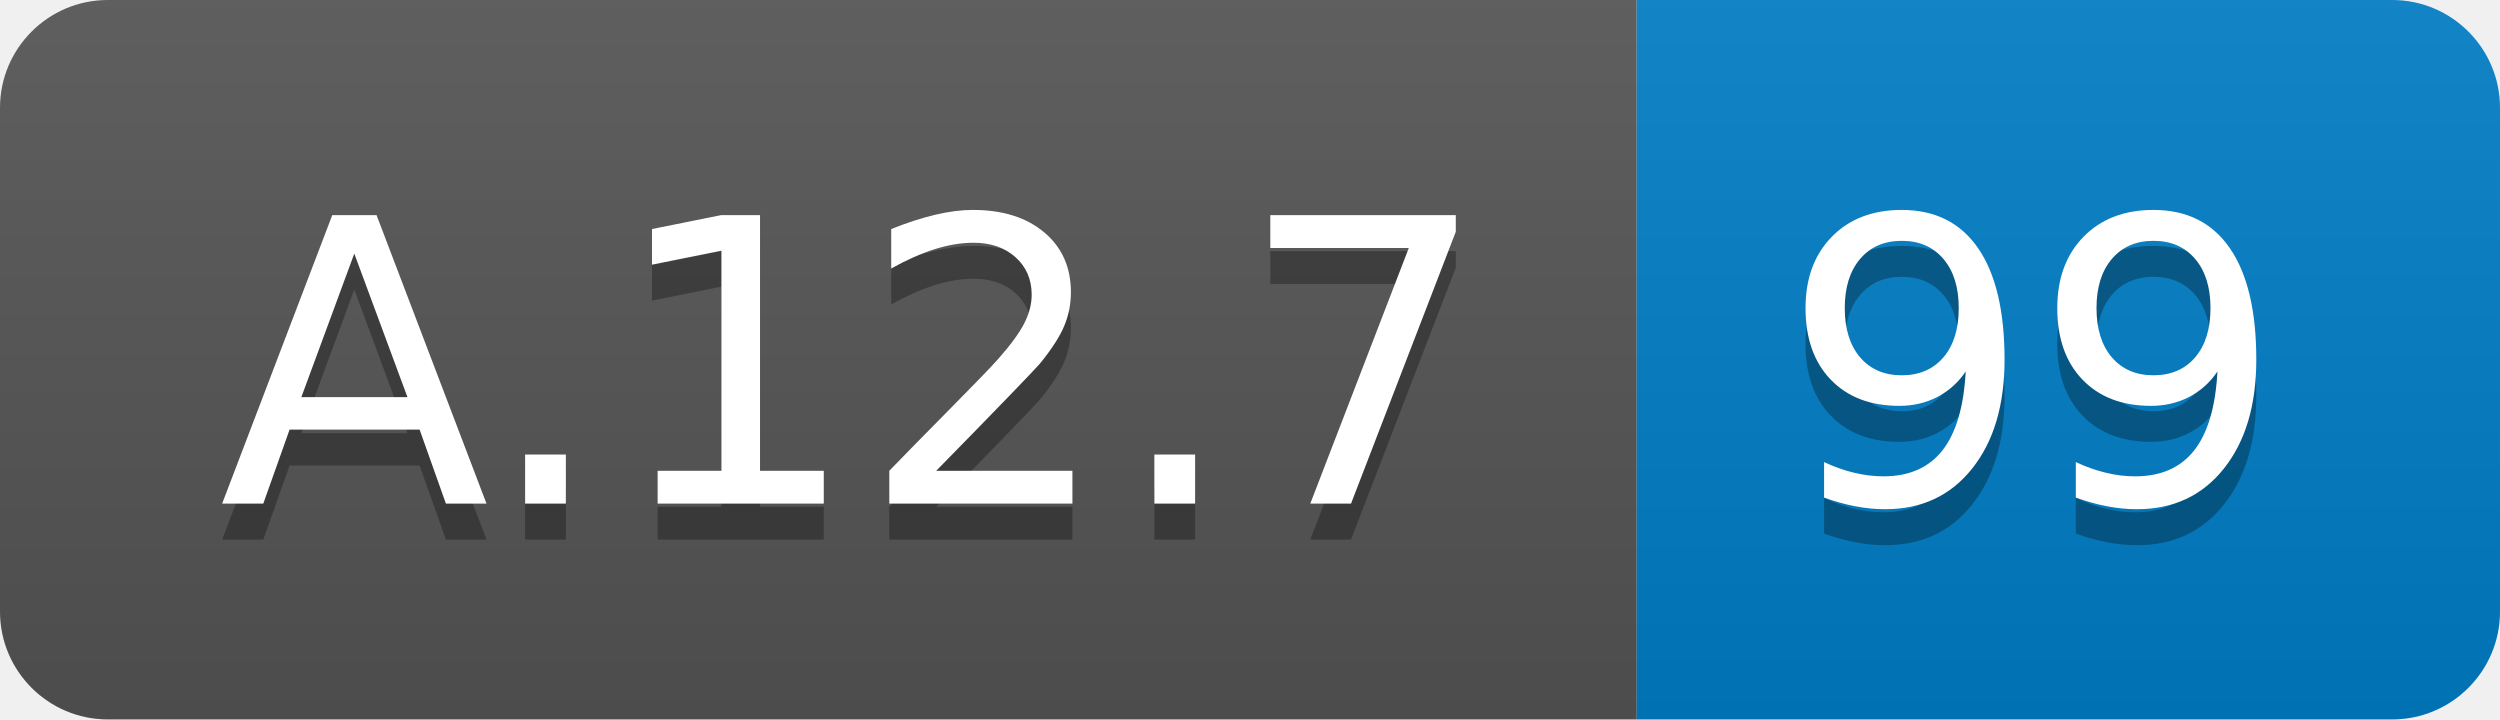
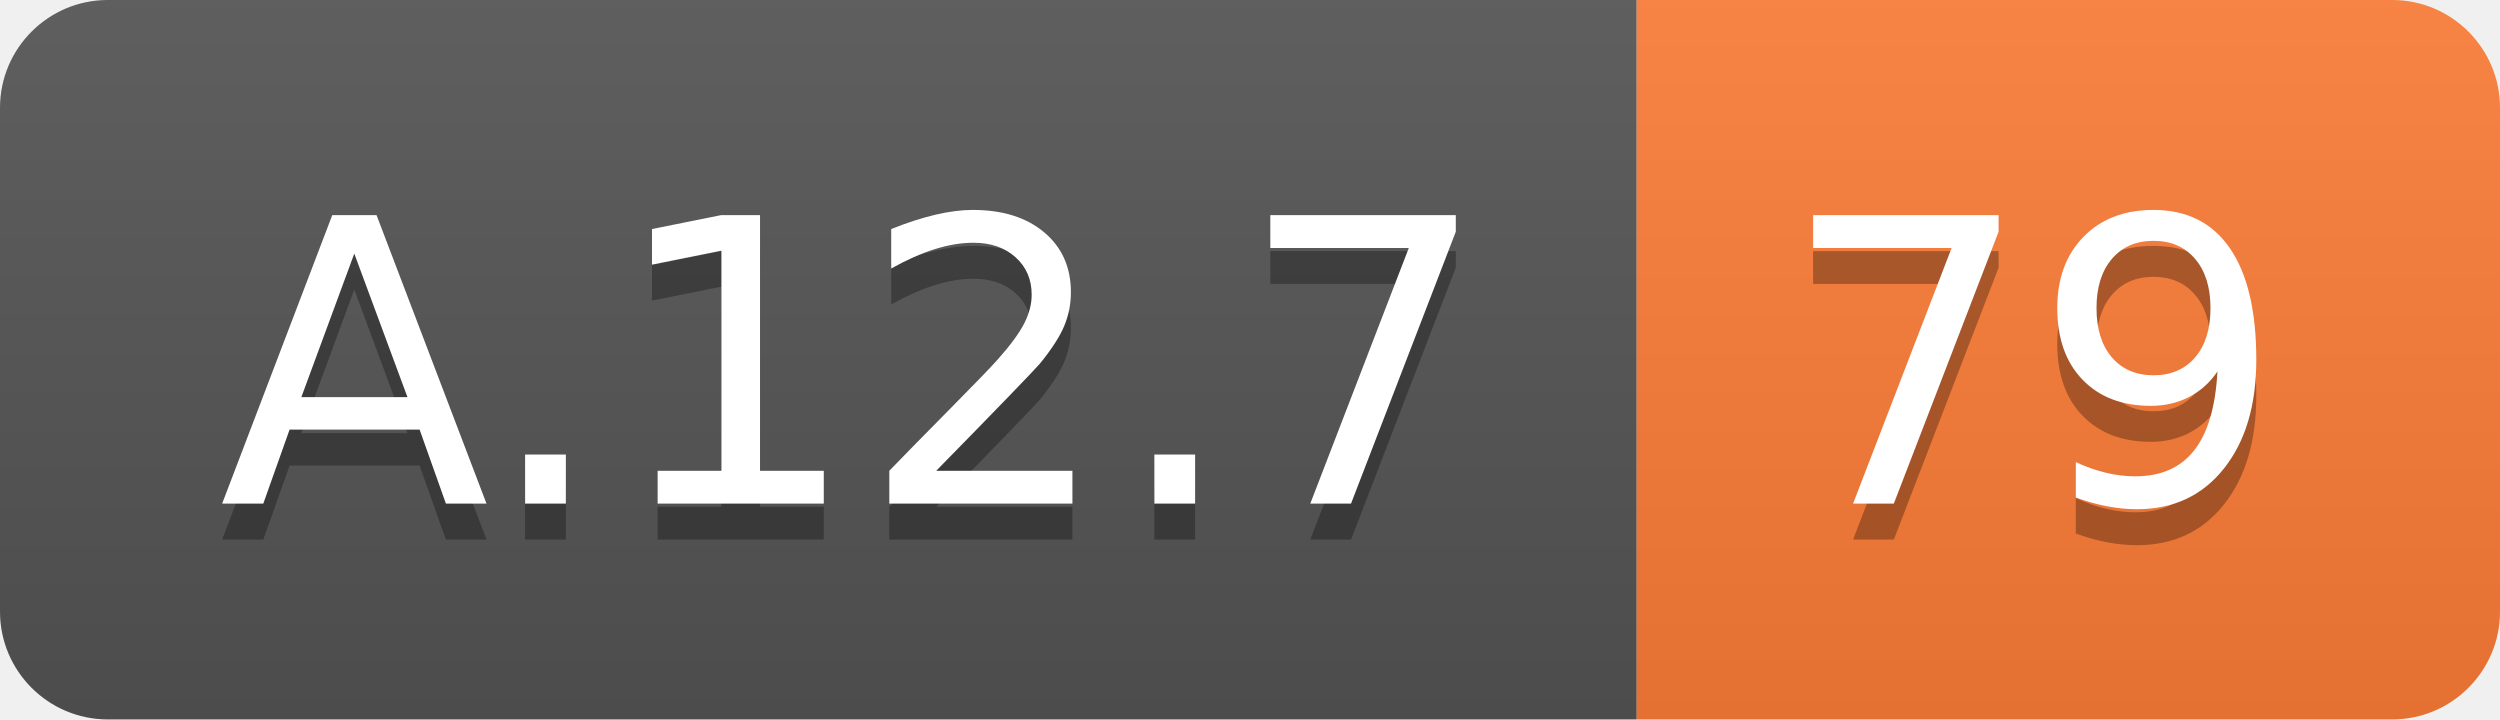
<svg xmlns="http://www.w3.org/2000/svg" width="69.5" height="20">
  <linearGradient id="smooth" x2="0" y2="100%">
    <stop offset="0" stop-color="#bbb" stop-opacity=".1" />
    <stop offset="1" stop-opacity=".1" />
  </linearGradient>
  <clipPath id="round">
    <rect width="69.5" height="20" rx="3" fill="#fff" />
  </clipPath>
  <g clip-path="url(#round)">
    <rect width="45.5" height="20" fill="#555" />
-     <rect x="45.5" width="24.0" height="20" fill="#007ec6" />
+     <rect x="45.5" width="24.0" height="20" fill="#fe7d37" />
    <rect width="69.5" height="20" fill="url(#smooth)" />
  </g>
  <g fill="#fff" text-anchor="middle" font-family="DejaVu Sans,Verdana,Geneva,sans-serif" font-size="110">
    <text x="237.5" y="150" fill="#010101" fill-opacity=".3" transform="scale(0.1)" textLength="355.0" lengthAdjust="spacing">A.12.7</text>
    <text x="237.5" y="140" transform="scale(0.1)" textLength="355.0" lengthAdjust="spacing">A.12.7</text>
-     <text x="565.0" y="150" fill="#010101" fill-opacity=".3" transform="scale(0.1)" textLength="140.0" lengthAdjust="spacing">99</text>
-     <text x="565.0" y="140" transform="scale(0.1)" textLength="140.0" lengthAdjust="spacing">99</text>
+     <text x="565.0" y="150" fill="#010101" fill-opacity=".3" transform="scale(0.1)" textLength="140.0" lengthAdjust="spacing">79</text>
+     <text x="565.0" y="140" transform="scale(0.1)" textLength="140.0" lengthAdjust="spacing">79</text>
  </g>
</svg>
